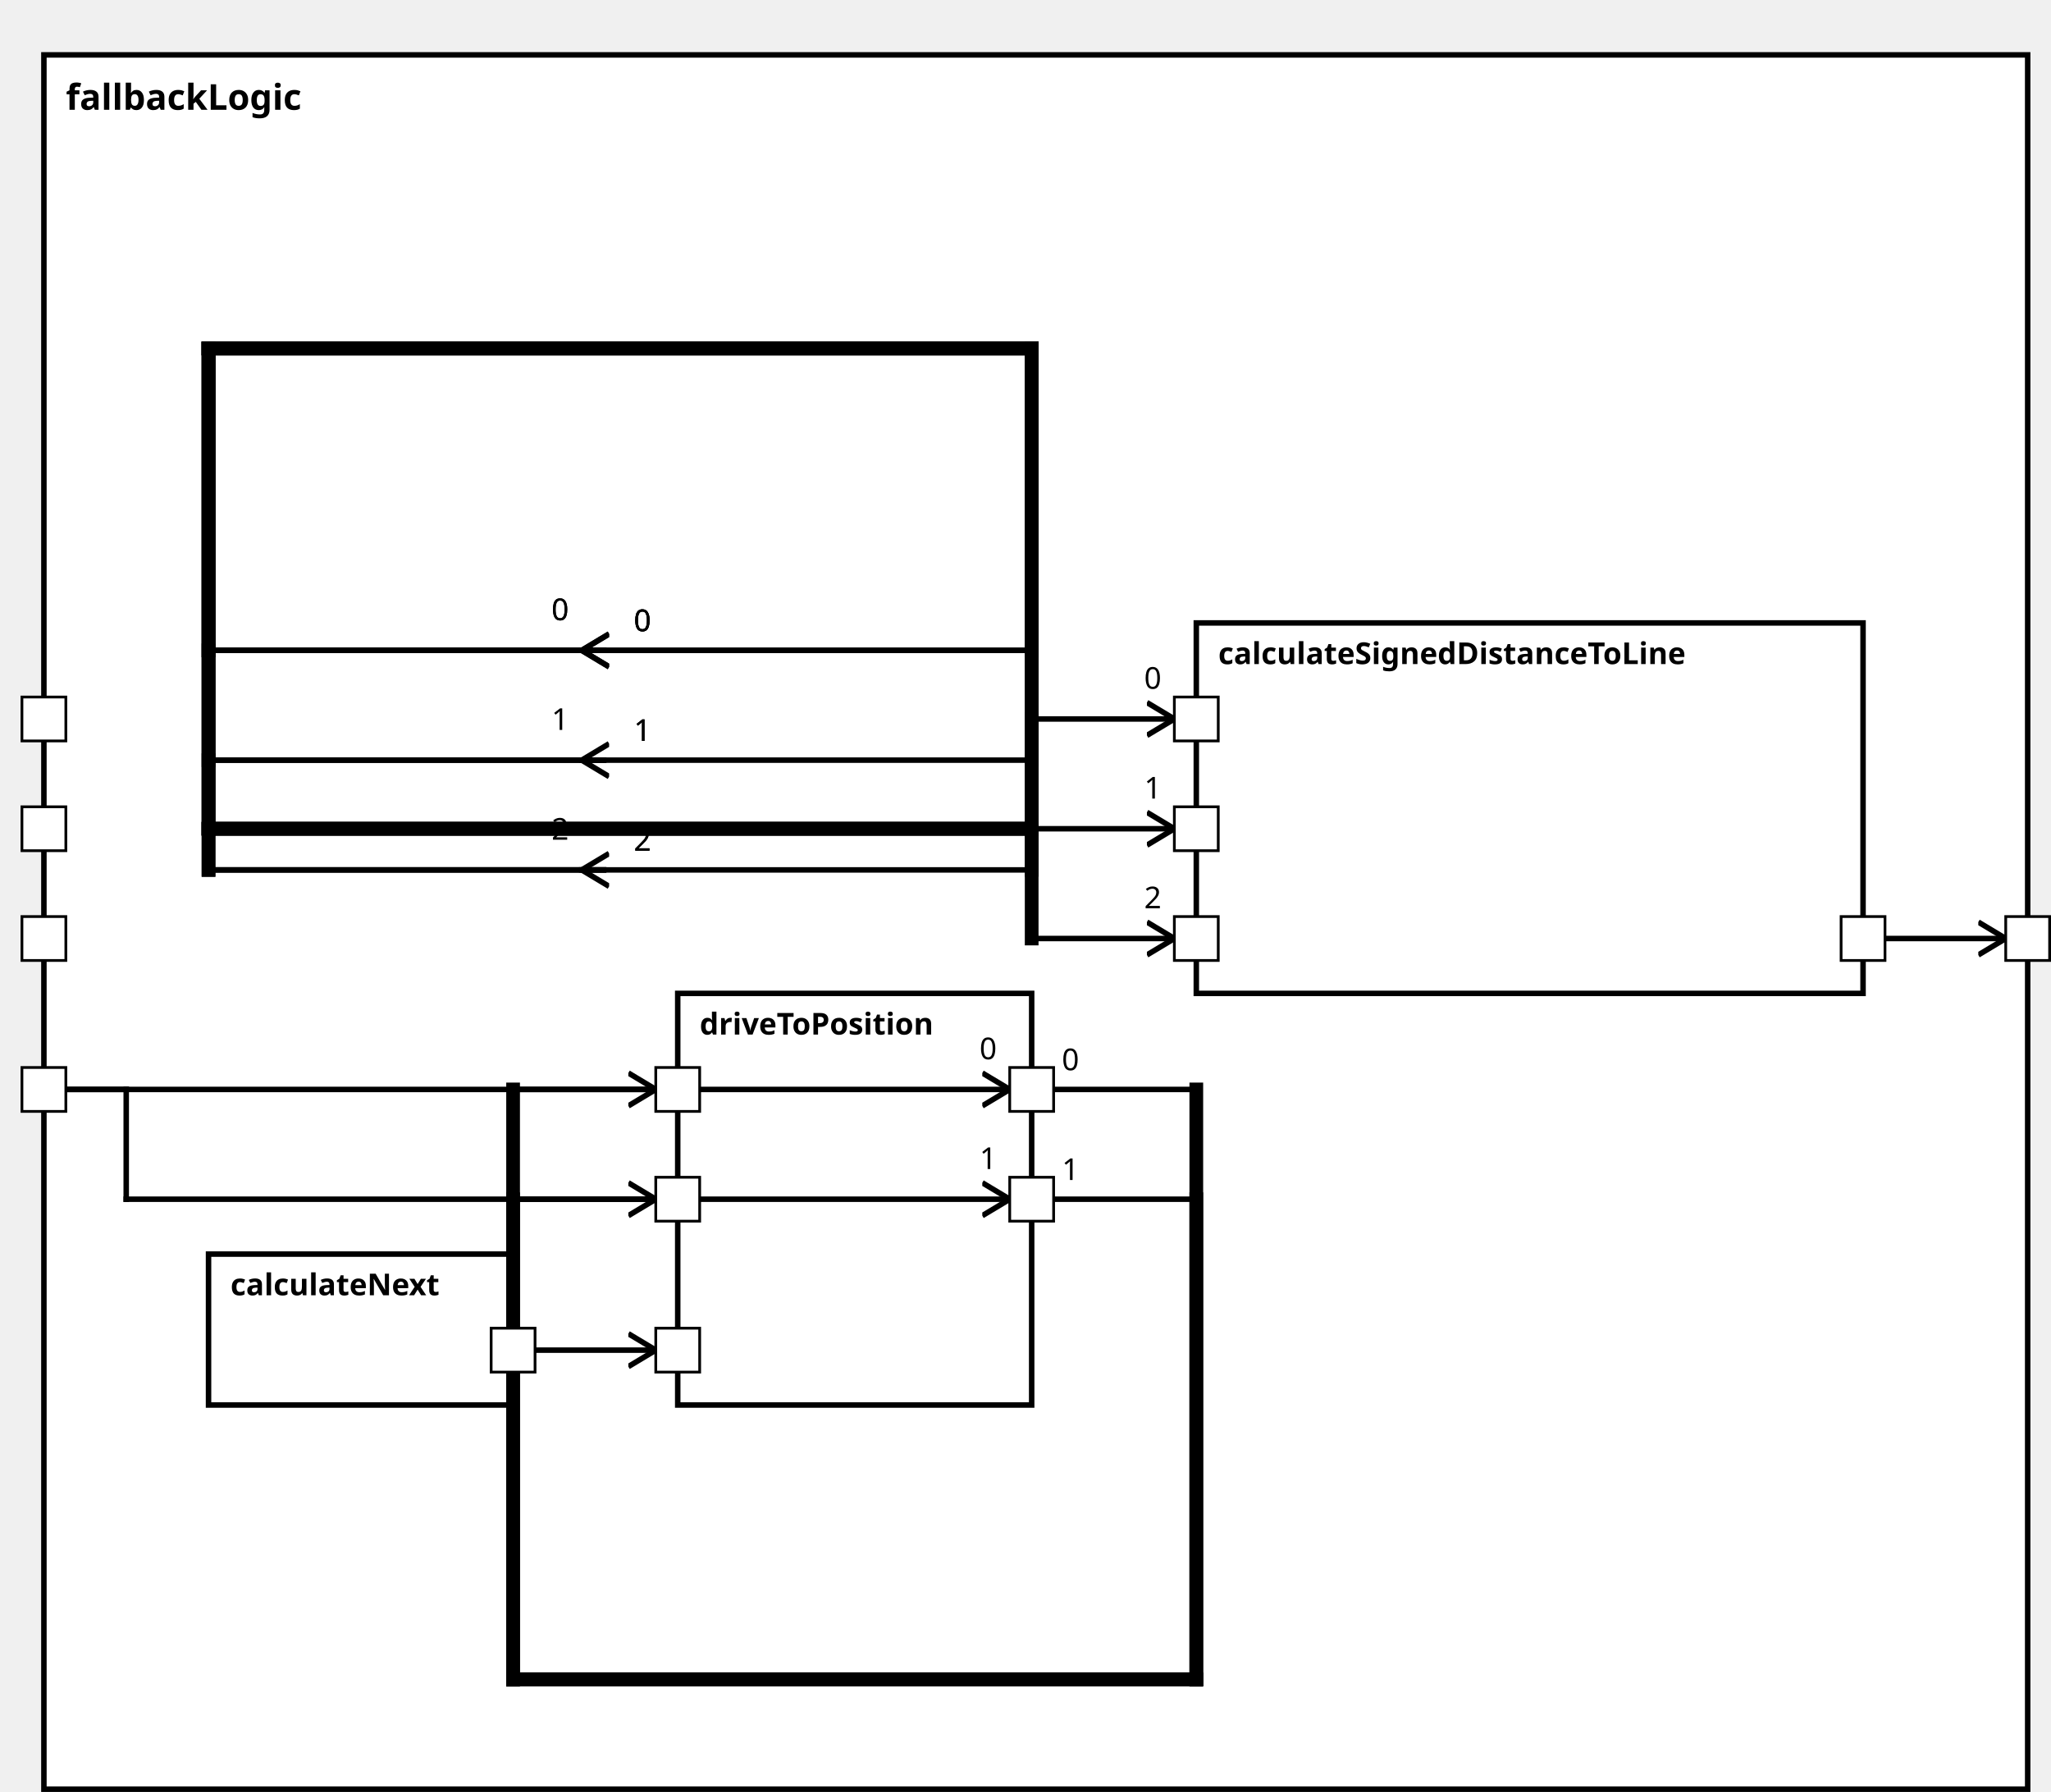
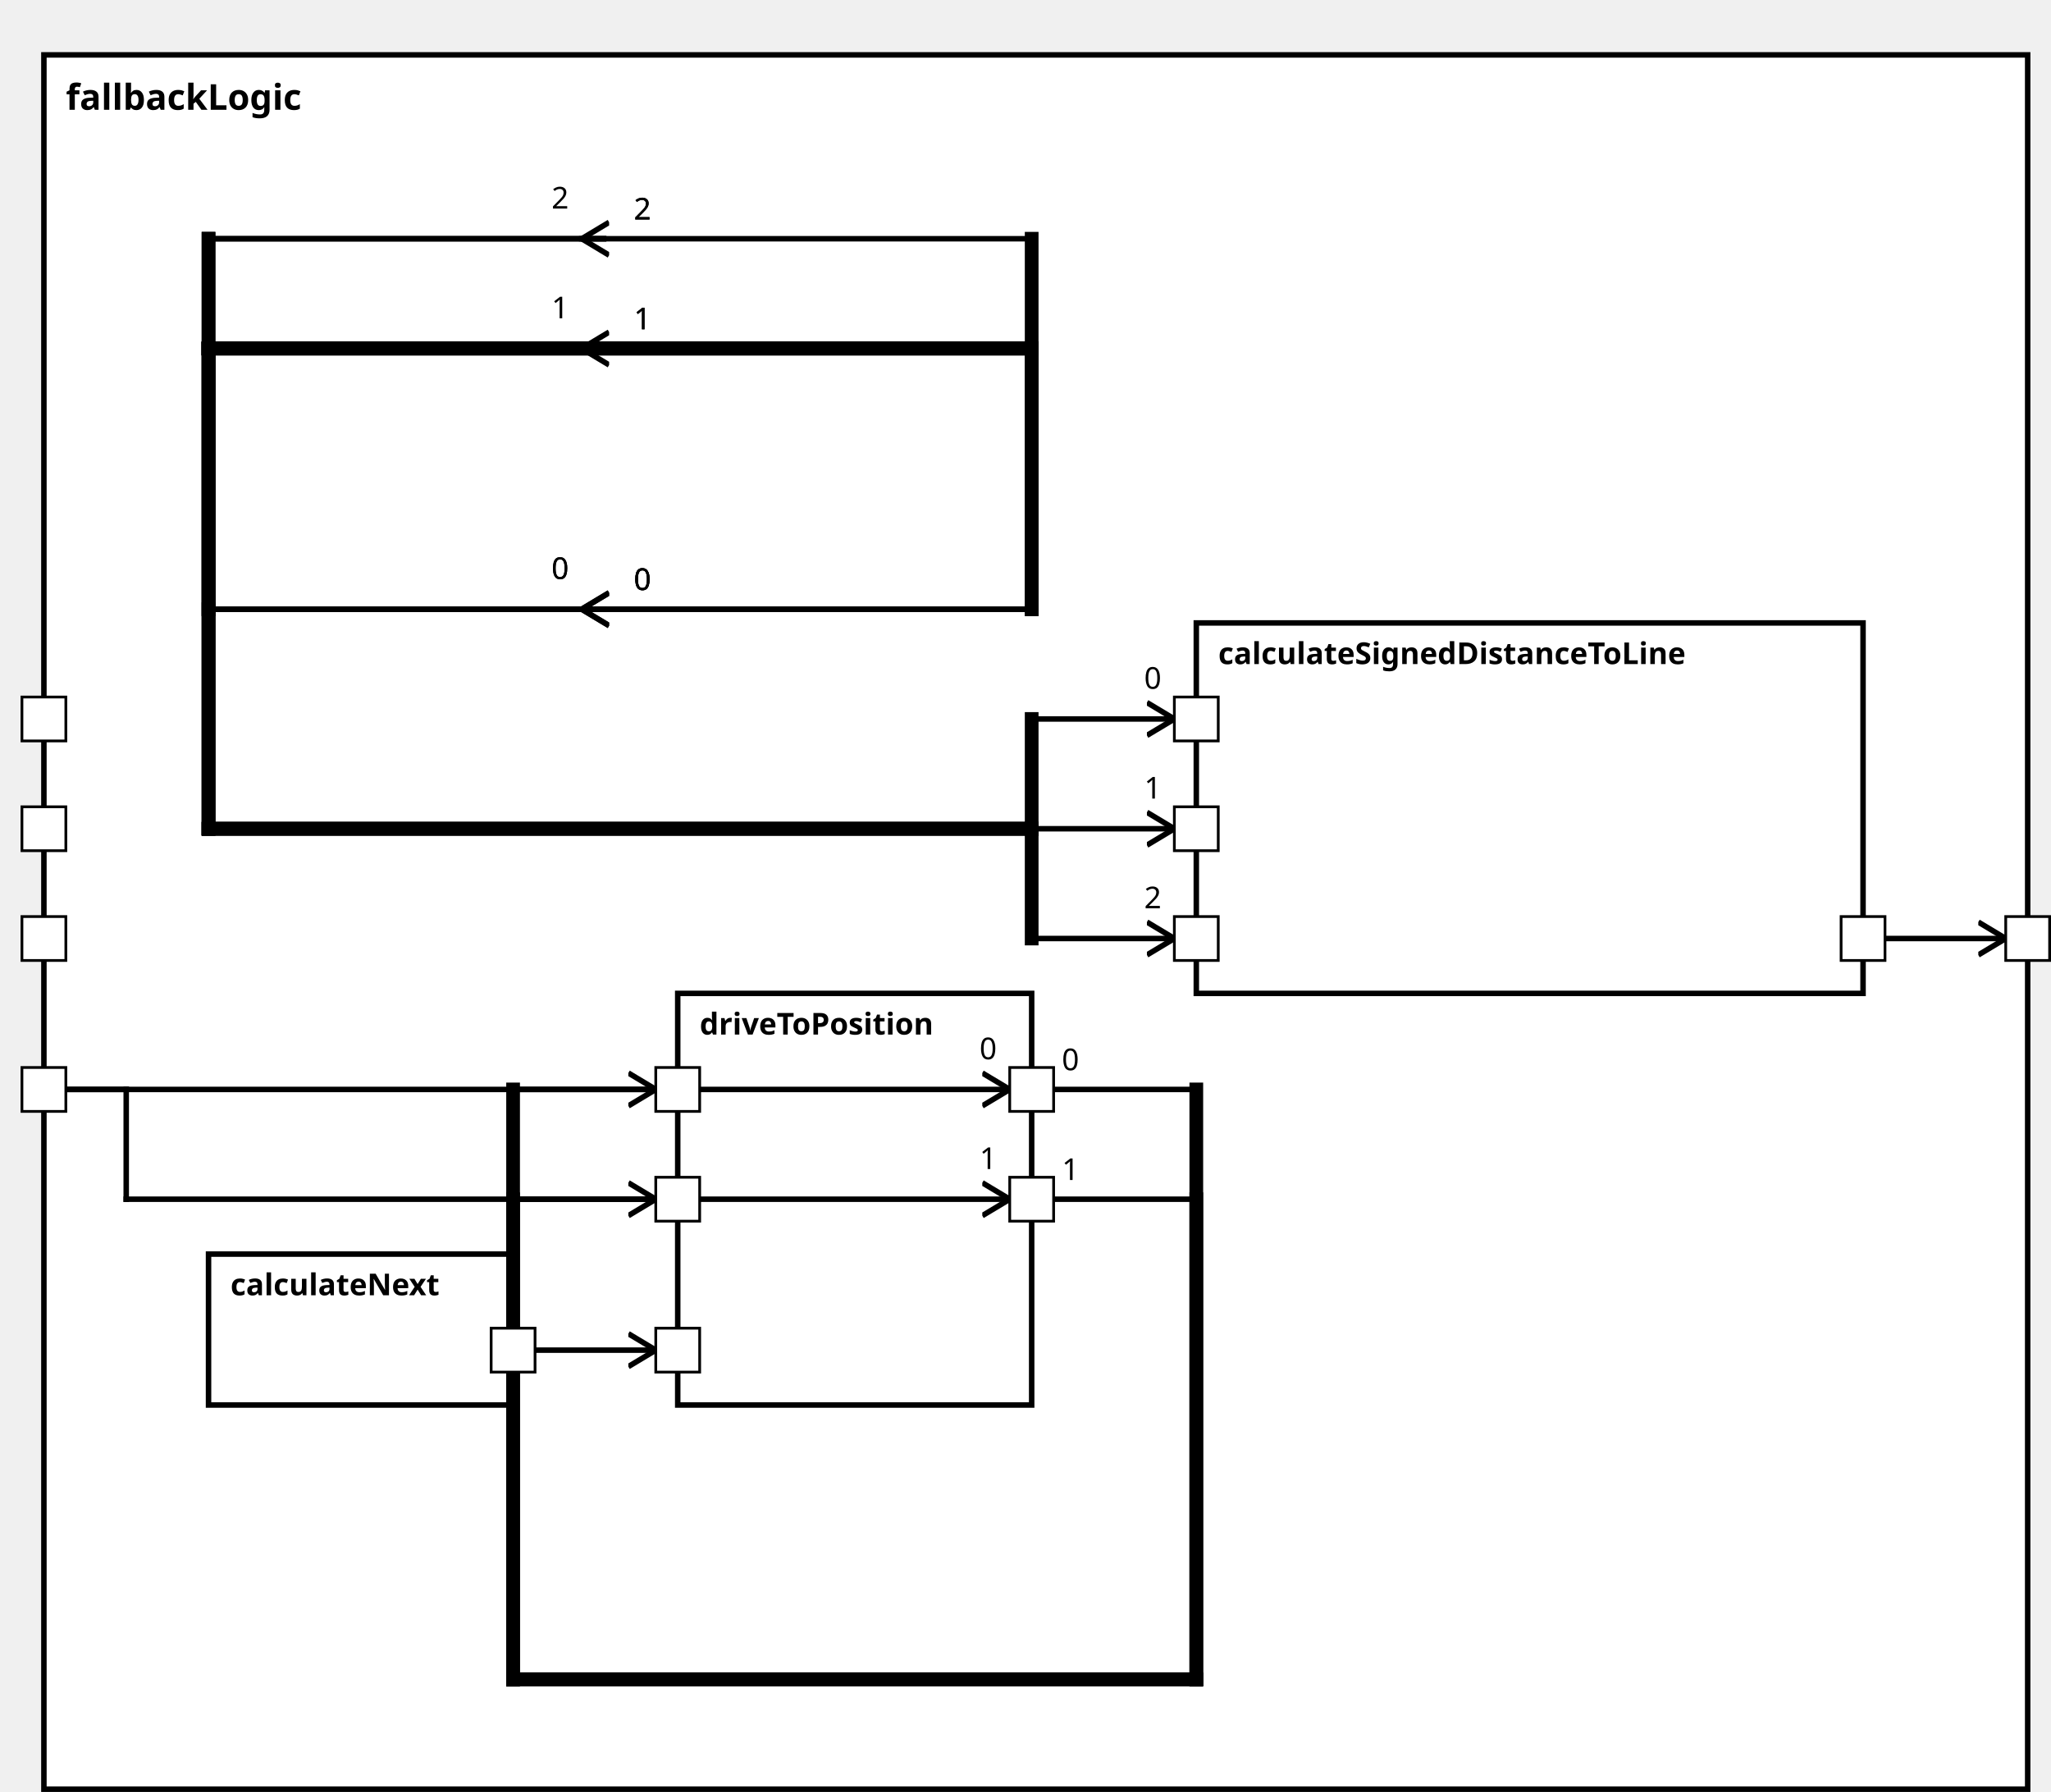
<svg xmlns="http://www.w3.org/2000/svg" xmlns:xlink="http://www.w3.org/1999/xlink" width="100%" height="100%" version="1.1">
  <svg version="1.1">
    <g transform="translate(16 20)">
      <rect id="171" width="723" height="632" style="fill:white;stroke:black;stroke-width:2;fill-opacity:1.0;stroke-opacity:1.0" />
      <text x="8" y="20" style="font-weight: bold" font-family="Verdana" font-size="13" fill="black">
            fallbackLogic
    </text>
    </g>
  </svg>
  <g transform="translate(436 227)">
    <rect data-name="autopilot.behavior.driveInsideTurn.fallbackLogic.calculateSignedDistanceToLine" id="174" width="243" height="135" style="fill:white;stroke:black;stroke-width:2;fill-opacity:1.0;stroke-opacity:1.0" />
    <text x="8" y="15" alignment-baseline="middle" style="font-weight: bold" font-family="Verdana" font-size="11" fill="black">
    calculateSignedDistanceToLine
    </text>
  </g>
  <g transform="translate(76 457)">
    <rect data-name="autopilot.behavior.driveInsideTurn.fallbackLogic.calculateNext" id="172" width="111" height="55" style="fill:white;stroke:black;stroke-width:2;fill-opacity:1.0;stroke-opacity:1.0" />
    <text x="8" y="15" alignment-baseline="middle" style="font-weight: bold" font-family="Verdana" font-size="11" fill="black">
    calculateNext
    </text>
  </g>
  <g transform="translate(247 362)">
    <rect data-name="autopilot.behavior.driveInsideTurn.fallbackLogic.driveToPosition" id="173" width="129" height="150" style="fill:white;stroke:black;stroke-width:2;fill-opacity:1.0;stroke-opacity:1.0" />
    <text x="8" y="15" alignment-baseline="middle" style="font-weight: bold" font-family="Verdana" font-size="11" fill="black">
    driveToPosition
    </text>
  </g>
  <defs>
    <marker id="0,0,0" markerWidth="13" markerHeight="13" refX="5" refY="5" orient="auto">
      <polyline points="0,2 5,5 0,8" style="fill:none; stroke:rgb(0,0,0);                     stroke-width:1" />
    </marker>
  </defs>
  <line stroke-linecap="square" x1="679" y1="342" x2="731" y2="342" style="stroke:rgb(0, 0,0);             stroke-width:2;                 marker-end: url(#0,0,0)             " />
  <line stroke-linecap="square" x1="376" y1="397" x2="436" y2="397" style="stroke:rgb(0, 0,0);             stroke-width:2; " />
  <text x="387" y="390" alignment-baseline="middle" font-family="Verdana" font-size="11" fill="black">
    0
    </text>
  <line stroke-linecap="square" x1="436" y1="397" x2="436" y2="612" style="stroke:rgb(0, 0,0);             stroke-width:5; " />
  <line stroke-linecap="square" x1="436" y1="612" x2="187" y2="612" style="stroke:rgb(0, 0,0);             stroke-width:5; " />
  <line stroke-linecap="square" x1="187" y1="612" x2="187" y2="397" style="stroke:rgb(0, 0,0);             stroke-width:5; " />
  <line stroke-linecap="square" x1="187" y1="397" x2="368" y2="397" style="stroke:rgb(0, 0,0);             stroke-width:2;                 marker-end: url(#0,0,0)             " />
  <text x="357" y="386" alignment-baseline="middle" font-family="Verdana" font-size="11" fill="black">
    0
    </text>
  <line stroke-linecap="square" x1="376" y1="437" x2="436" y2="437" style="stroke:rgb(0, 0,0);             stroke-width:2; " />
  <text x="387" y="430" alignment-baseline="middle" font-family="Verdana" font-size="11" fill="black">
    1
    </text>
  <line stroke-linecap="square" x1="436" y1="437" x2="436" y2="612" style="stroke:rgb(0, 0,0);             stroke-width:5; " />
  <line stroke-linecap="square" x1="436" y1="612" x2="187" y2="612" style="stroke:rgb(0, 0,0);             stroke-width:5; " />
  <line stroke-linecap="square" x1="187" y1="612" x2="187" y2="437" style="stroke:rgb(0, 0,0);             stroke-width:5; " />
  <line stroke-linecap="square" x1="187" y1="437" x2="368" y2="437" style="stroke:rgb(0, 0,0);             stroke-width:2;                 marker-end: url(#0,0,0)             " />
  <text x="357" y="426" alignment-baseline="middle" font-family="Verdana" font-size="11" fill="black">
    1
    </text>
-   <line stroke-linecap="square" x1="220" y1="237" x2="76" y2="237" style="stroke:rgb(0, 0,0);             stroke-width:2; " />
-   <text x="231" y="230" alignment-baseline="middle" font-family="Verdana" font-size="11" fill="black">
-     0
-     </text>
-   <line stroke-linecap="square" x1="76" y1="237" x2="76" y2="302" style="stroke:rgb(0, 0,0);             stroke-width:5; " />
+   <line stroke-linecap="square" x1="220" y1="222" x2="76" y2="222" style="stroke:rgb(0, 0,0);             stroke-width:2; " />
+   <text x="231" y="215" alignment-baseline="middle" font-family="Verdana" font-size="11" fill="black">
+     0
+     </text>
+   <line stroke-linecap="square" x1="76" y1="222" x2="76" y2="302" style="stroke:rgb(0, 0,0);             stroke-width:5; " />
  <line stroke-linecap="square" x1="76" y1="302" x2="376" y2="302" style="stroke:rgb(0, 0,0);             stroke-width:5; " />
  <line stroke-linecap="square" x1="376" y1="302" x2="376" y2="262" style="stroke:rgb(0, 0,0);             stroke-width:5; " />
  <line stroke-linecap="square" x1="376" y1="262" x2="428" y2="262" style="stroke:rgb(0, 0,0);             stroke-width:2;                 marker-end: url(#0,0,0)             " />
  <text x="417" y="251" alignment-baseline="middle" font-family="Verdana" font-size="11" fill="black">
    0
    </text>
-   <line stroke-linecap="square" x1="220" y1="277" x2="76" y2="277" style="stroke:rgb(0, 0,0);             stroke-width:2; " />
-   <text x="231" y="270" alignment-baseline="middle" font-family="Verdana" font-size="11" fill="black">
-     1
-     </text>
-   <line stroke-linecap="square" x1="76" y1="277" x2="76" y2="302" style="stroke:rgb(0, 0,0);             stroke-width:5; " />
+   <line stroke-linecap="square" x1="220" y1="127" x2="76" y2="127" style="stroke:rgb(0, 0,0);             stroke-width:2; " />
+   <text x="231" y="120" alignment-baseline="middle" font-family="Verdana" font-size="11" fill="black">
+     1
+     </text>
+   <line stroke-linecap="square" x1="76" y1="127" x2="76" y2="302" style="stroke:rgb(0, 0,0);             stroke-width:5; " />
  <line stroke-linecap="square" x1="76" y1="302" x2="376" y2="302" style="stroke:rgb(0, 0,0);             stroke-width:5; " />
  <line stroke-linecap="square" x1="376" y1="302" x2="376" y2="302" style="stroke:rgb(0, 0,0);             stroke-width:5; " />
  <line stroke-linecap="square" x1="376" y1="302" x2="428" y2="302" style="stroke:rgb(0, 0,0);             stroke-width:2;                 marker-end: url(#0,0,0)             " />
  <text x="417" y="291" alignment-baseline="middle" font-family="Verdana" font-size="11" fill="black">
    1
    </text>
-   <line stroke-linecap="square" x1="220" y1="317" x2="76" y2="317" style="stroke:rgb(0, 0,0);             stroke-width:2; " />
-   <text x="231" y="310" alignment-baseline="middle" font-family="Verdana" font-size="11" fill="black">
-     2
-     </text>
-   <line stroke-linecap="square" x1="76" y1="317" x2="76" y2="302" style="stroke:rgb(0, 0,0);             stroke-width:5; " />
+   <line stroke-linecap="square" x1="220" y1="87" x2="76" y2="87" style="stroke:rgb(0, 0,0);             stroke-width:2; " />
+   <text x="231" y="80" alignment-baseline="middle" font-family="Verdana" font-size="11" fill="black">
+     2
+     </text>
+   <line stroke-linecap="square" x1="76" y1="87" x2="76" y2="302" style="stroke:rgb(0, 0,0);             stroke-width:5; " />
  <line stroke-linecap="square" x1="76" y1="302" x2="376" y2="302" style="stroke:rgb(0, 0,0);             stroke-width:5; " />
  <line stroke-linecap="square" x1="376" y1="302" x2="376" y2="342" style="stroke:rgb(0, 0,0);             stroke-width:5; " />
  <line stroke-linecap="square" x1="376" y1="342" x2="428" y2="342" style="stroke:rgb(0, 0,0);             stroke-width:2;                 marker-end: url(#0,0,0)             " />
  <text x="417" y="331" alignment-baseline="middle" font-family="Verdana" font-size="11" fill="black">
    2
    </text>
-   <line stroke-linecap="square" x1="220" y1="237" x2="76" y2="237" style="stroke:rgb(0, 0,0);             stroke-width:2; " />
-   <text x="231" y="230" alignment-baseline="middle" font-family="Verdana" font-size="11" fill="black">
-     0
-     </text>
-   <line stroke-linecap="square" x1="76" y1="237" x2="76" y2="127" style="stroke:rgb(0, 0,0);             stroke-width:5; " />
-   <line stroke-linecap="square" x1="76" y1="127" x2="376" y2="127" style="stroke:rgb(0, 0,0);             stroke-width:5; " />
-   <line stroke-linecap="square" x1="376" y1="127" x2="376" y2="237" style="stroke:rgb(0, 0,0);             stroke-width:5; " />
-   <line stroke-linecap="square" x1="376" y1="237" x2="212" y2="237" style="stroke:rgb(0, 0,0);             stroke-width:2;                 marker-end: url(#0,0,0)             " />
-   <text x="201" y="226" alignment-baseline="middle" font-family="Verdana" font-size="11" fill="black">
-     0
-     </text>
-   <line stroke-linecap="square" x1="220" y1="277" x2="76" y2="277" style="stroke:rgb(0, 0,0);             stroke-width:2; " />
-   <text x="231" y="270" alignment-baseline="middle" font-family="Verdana" font-size="11" fill="black">
-     1
-     </text>
-   <line stroke-linecap="square" x1="76" y1="277" x2="76" y2="127" style="stroke:rgb(0, 0,0);             stroke-width:5; " />
-   <line stroke-linecap="square" x1="76" y1="127" x2="376" y2="127" style="stroke:rgb(0, 0,0);             stroke-width:5; " />
-   <line stroke-linecap="square" x1="376" y1="127" x2="376" y2="277" style="stroke:rgb(0, 0,0);             stroke-width:5; " />
-   <line stroke-linecap="square" x1="376" y1="277" x2="212" y2="277" style="stroke:rgb(0, 0,0);             stroke-width:2;                 marker-end: url(#0,0,0)             " />
-   <text x="201" y="266" alignment-baseline="middle" font-family="Verdana" font-size="11" fill="black">
-     1
-     </text>
-   <line stroke-linecap="square" x1="220" y1="317" x2="76" y2="317" style="stroke:rgb(0, 0,0);             stroke-width:2; " />
-   <text x="231" y="310" alignment-baseline="middle" font-family="Verdana" font-size="11" fill="black">
-     2
-     </text>
-   <line stroke-linecap="square" x1="76" y1="317" x2="76" y2="127" style="stroke:rgb(0, 0,0);             stroke-width:5; " />
-   <line stroke-linecap="square" x1="76" y1="127" x2="376" y2="127" style="stroke:rgb(0, 0,0);             stroke-width:5; " />
-   <line stroke-linecap="square" x1="376" y1="127" x2="376" y2="317" style="stroke:rgb(0, 0,0);             stroke-width:5; " />
-   <line stroke-linecap="square" x1="376" y1="317" x2="212" y2="317" style="stroke:rgb(0, 0,0);             stroke-width:2;                 marker-end: url(#0,0,0)             " />
-   <text x="201" y="306" alignment-baseline="middle" font-family="Verdana" font-size="11" fill="black">
-     2
-     </text>
-   <line stroke-linecap="square" x1="220" y1="237" x2="76" y2="237" style="stroke:rgb(0, 0,0);             stroke-width:2; " />
-   <text x="231" y="230" alignment-baseline="middle" font-family="Verdana" font-size="11" fill="black">
-     0
-     </text>
-   <line stroke-linecap="square" x1="76" y1="237" x2="76" y2="127" style="stroke:rgb(0, 0,0);             stroke-width:5; " />
-   <line stroke-linecap="square" x1="76" y1="127" x2="376" y2="127" style="stroke:rgb(0, 0,0);             stroke-width:5; " />
-   <line stroke-linecap="square" x1="376" y1="127" x2="376" y2="237" style="stroke:rgb(0, 0,0);             stroke-width:5; " />
-   <line stroke-linecap="square" x1="376" y1="237" x2="212" y2="237" style="stroke:rgb(0, 0,0);             stroke-width:2;                 marker-end: url(#0,0,0)             " />
-   <text x="201" y="226" alignment-baseline="middle" font-family="Verdana" font-size="11" fill="black">
+   <line stroke-linecap="square" x1="220" y1="222" x2="76" y2="222" style="stroke:rgb(0, 0,0);             stroke-width:2; " />
+   <text x="231" y="215" alignment-baseline="middle" font-family="Verdana" font-size="11" fill="black">
+     0
+     </text>
+   <line stroke-linecap="square" x1="76" y1="222" x2="76" y2="127" style="stroke:rgb(0, 0,0);             stroke-width:5; " />
+   <line stroke-linecap="square" x1="76" y1="127" x2="376" y2="127" style="stroke:rgb(0, 0,0);             stroke-width:5; " />
+   <line stroke-linecap="square" x1="376" y1="127" x2="376" y2="222" style="stroke:rgb(0, 0,0);             stroke-width:5; " />
+   <line stroke-linecap="square" x1="376" y1="222" x2="212" y2="222" style="stroke:rgb(0, 0,0);             stroke-width:2;                 marker-end: url(#0,0,0)             " />
+   <text x="201" y="211" alignment-baseline="middle" font-family="Verdana" font-size="11" fill="black">
+     0
+     </text>
+   <line stroke-linecap="square" x1="220" y1="127" x2="76" y2="127" style="stroke:rgb(0, 0,0);             stroke-width:2; " />
+   <text x="231" y="120" alignment-baseline="middle" font-family="Verdana" font-size="11" fill="black">
+     1
+     </text>
+   <line stroke-linecap="square" x1="76" y1="127" x2="76" y2="127" style="stroke:rgb(0, 0,0);             stroke-width:5; " />
+   <line stroke-linecap="square" x1="76" y1="127" x2="376" y2="127" style="stroke:rgb(0, 0,0);             stroke-width:5; " />
+   <line stroke-linecap="square" x1="376" y1="127" x2="376" y2="127" style="stroke:rgb(0, 0,0);             stroke-width:5; " />
+   <line stroke-linecap="square" x1="376" y1="127" x2="212" y2="127" style="stroke:rgb(0, 0,0);             stroke-width:2;                 marker-end: url(#0,0,0)             " />
+   <text x="201" y="116" alignment-baseline="middle" font-family="Verdana" font-size="11" fill="black">
+     1
+     </text>
+   <line stroke-linecap="square" x1="220" y1="87" x2="76" y2="87" style="stroke:rgb(0, 0,0);             stroke-width:2; " />
+   <text x="231" y="80" alignment-baseline="middle" font-family="Verdana" font-size="11" fill="black">
+     2
+     </text>
+   <line stroke-linecap="square" x1="76" y1="87" x2="76" y2="127" style="stroke:rgb(0, 0,0);             stroke-width:5; " />
+   <line stroke-linecap="square" x1="76" y1="127" x2="376" y2="127" style="stroke:rgb(0, 0,0);             stroke-width:5; " />
+   <line stroke-linecap="square" x1="376" y1="127" x2="376" y2="87" style="stroke:rgb(0, 0,0);             stroke-width:5; " />
+   <line stroke-linecap="square" x1="376" y1="87" x2="212" y2="87" style="stroke:rgb(0, 0,0);             stroke-width:2;                 marker-end: url(#0,0,0)             " />
+   <text x="201" y="76" alignment-baseline="middle" font-family="Verdana" font-size="11" fill="black">
+     2
+     </text>
+   <line stroke-linecap="square" x1="220" y1="222" x2="76" y2="222" style="stroke:rgb(0, 0,0);             stroke-width:2; " />
+   <text x="231" y="215" alignment-baseline="middle" font-family="Verdana" font-size="11" fill="black">
+     0
+     </text>
+   <line stroke-linecap="square" x1="76" y1="222" x2="76" y2="127" style="stroke:rgb(0, 0,0);             stroke-width:5; " />
+   <line stroke-linecap="square" x1="76" y1="127" x2="376" y2="127" style="stroke:rgb(0, 0,0);             stroke-width:5; " />
+   <line stroke-linecap="square" x1="376" y1="127" x2="376" y2="222" style="stroke:rgb(0, 0,0);             stroke-width:5; " />
+   <line stroke-linecap="square" x1="376" y1="222" x2="212" y2="222" style="stroke:rgb(0, 0,0);             stroke-width:2;                 marker-end: url(#0,0,0)             " />
+   <text x="201" y="211" alignment-baseline="middle" font-family="Verdana" font-size="11" fill="black">
    0
    </text>
  <line stroke-linecap="square" x1="187" y1="492" x2="239" y2="492" style="stroke:rgb(0, 0,0);             stroke-width:2;                 marker-end: url(#0,0,0)             " />
  <line stroke-linecap="square" x1="16" y1="397" x2="46" y2="397" style="stroke:rgb(0, 0,0);             stroke-width:2; " />
  <line stroke-linecap="square" x1="46" y1="397" x2="46" y2="437" style="stroke:rgb(0, 0,0);             stroke-width:2; " />
  <line stroke-linecap="square" x1="46" y1="437" x2="239" y2="437" style="stroke:rgb(0, 0,0);             stroke-width:2;                 marker-end: url(#0,0,0)             " />
  <line stroke-linecap="square" x1="16" y1="397" x2="239" y2="397" style="stroke:rgb(0, 0,0);             stroke-width:2;                 marker-end: url(#0,0,0)             " />
  <defs>
    <rect id="port" x="0" y="0" width="16" height="16" style="fill:white;stroke:rgb(0,0,0);stroke-width:1;fill-opacity:1.0;stroke-opacity:1.0" />
  </defs>
  <use x="8" y="254" xlink:href="#port" />
  <text text-anchor="end" alignment-baseline="middle" x="4" y="264" transform="rotate(0,4,264)" style="font-weight: regular" font-family="Verdana" font-size="9" fill="black">

</text>
  <use x="8" y="294" xlink:href="#port" />
  <text text-anchor="end" alignment-baseline="middle" x="4" y="304" transform="rotate(0,4,304)" style="font-weight: regular" font-family="Verdana" font-size="9" fill="black">

</text>
  <use x="8" y="334" xlink:href="#port" />
  <text text-anchor="end" alignment-baseline="middle" x="4" y="344" transform="rotate(0,4,344)" style="font-weight: regular" font-family="Verdana" font-size="9" fill="black">

</text>
  <use x="8" y="389" xlink:href="#port" />
  <text text-anchor="end" alignment-baseline="middle" x="4" y="399" transform="rotate(0,4,399)" style="font-weight: regular" font-family="Verdana" font-size="9" fill="black">

</text>
  <use x="731" y="334" xlink:href="#port" />
  <text text-anchor="start" alignment-baseline="middle" x="751" y="344" transform="rotate(0,751,344)" style="font-weight: regular" font-family="Verdana" font-size="9" fill="black">

</text>
  <use x="428" y="254" xlink:href="#port" />
  <text text-anchor="start" alignment-baseline="middle" x="447" y="264" transform="rotate(0,447,264)" style="font-weight: regular" font-family="Verdana" font-size="9" fill="black">

</text>
  <use x="428" y="294" xlink:href="#port" />
  <text text-anchor="start" alignment-baseline="middle" x="447" y="304" transform="rotate(0,447,304)" style="font-weight: regular" font-family="Verdana" font-size="9" fill="black">

</text>
  <use x="428" y="334" xlink:href="#port" />
  <text text-anchor="start" alignment-baseline="middle" x="447" y="344" transform="rotate(0,447,344)" style="font-weight: regular" font-family="Verdana" font-size="9" fill="black">

</text>
  <use x="671" y="334" xlink:href="#port" />
  <text text-anchor="end" alignment-baseline="middle" x="668" y="344" transform="rotate(0,668,344)" style="font-weight: regular" font-family="Verdana" font-size="9" fill="black">

</text>
  <use x="179" y="484" xlink:href="#port" />
  <text text-anchor="end" alignment-baseline="middle" x="176" y="494" transform="rotate(0,176,494)" style="font-weight: regular" font-family="Verdana" font-size="9" fill="black">

</text>
  <use x="239" y="484" xlink:href="#port" />
  <text text-anchor="start" alignment-baseline="middle" x="258" y="494" transform="rotate(0,258,494)" style="font-weight: regular" font-family="Verdana" font-size="9" fill="black">

</text>
  <use x="239" y="429" xlink:href="#port" />
  <text text-anchor="start" alignment-baseline="middle" x="258" y="439" transform="rotate(0,258,439)" style="font-weight: regular" font-family="Verdana" font-size="9" fill="black">

</text>
  <use x="239" y="389" xlink:href="#port" />
  <text text-anchor="start" alignment-baseline="middle" x="258" y="399" transform="rotate(0,258,399)" style="font-weight: regular" font-family="Verdana" font-size="9" fill="black">

</text>
  <use x="368" y="389" xlink:href="#port" />
  <text text-anchor="end" alignment-baseline="middle" x="365" y="399" transform="rotate(0,365,399)" style="font-weight: regular" font-family="Verdana" font-size="9" fill="black">

</text>
  <use x="368" y="429" xlink:href="#port" />
  <text text-anchor="end" alignment-baseline="middle" x="365" y="439" transform="rotate(0,365,439)" style="font-weight: regular" font-family="Verdana" font-size="9" fill="black">

</text>
</svg>
